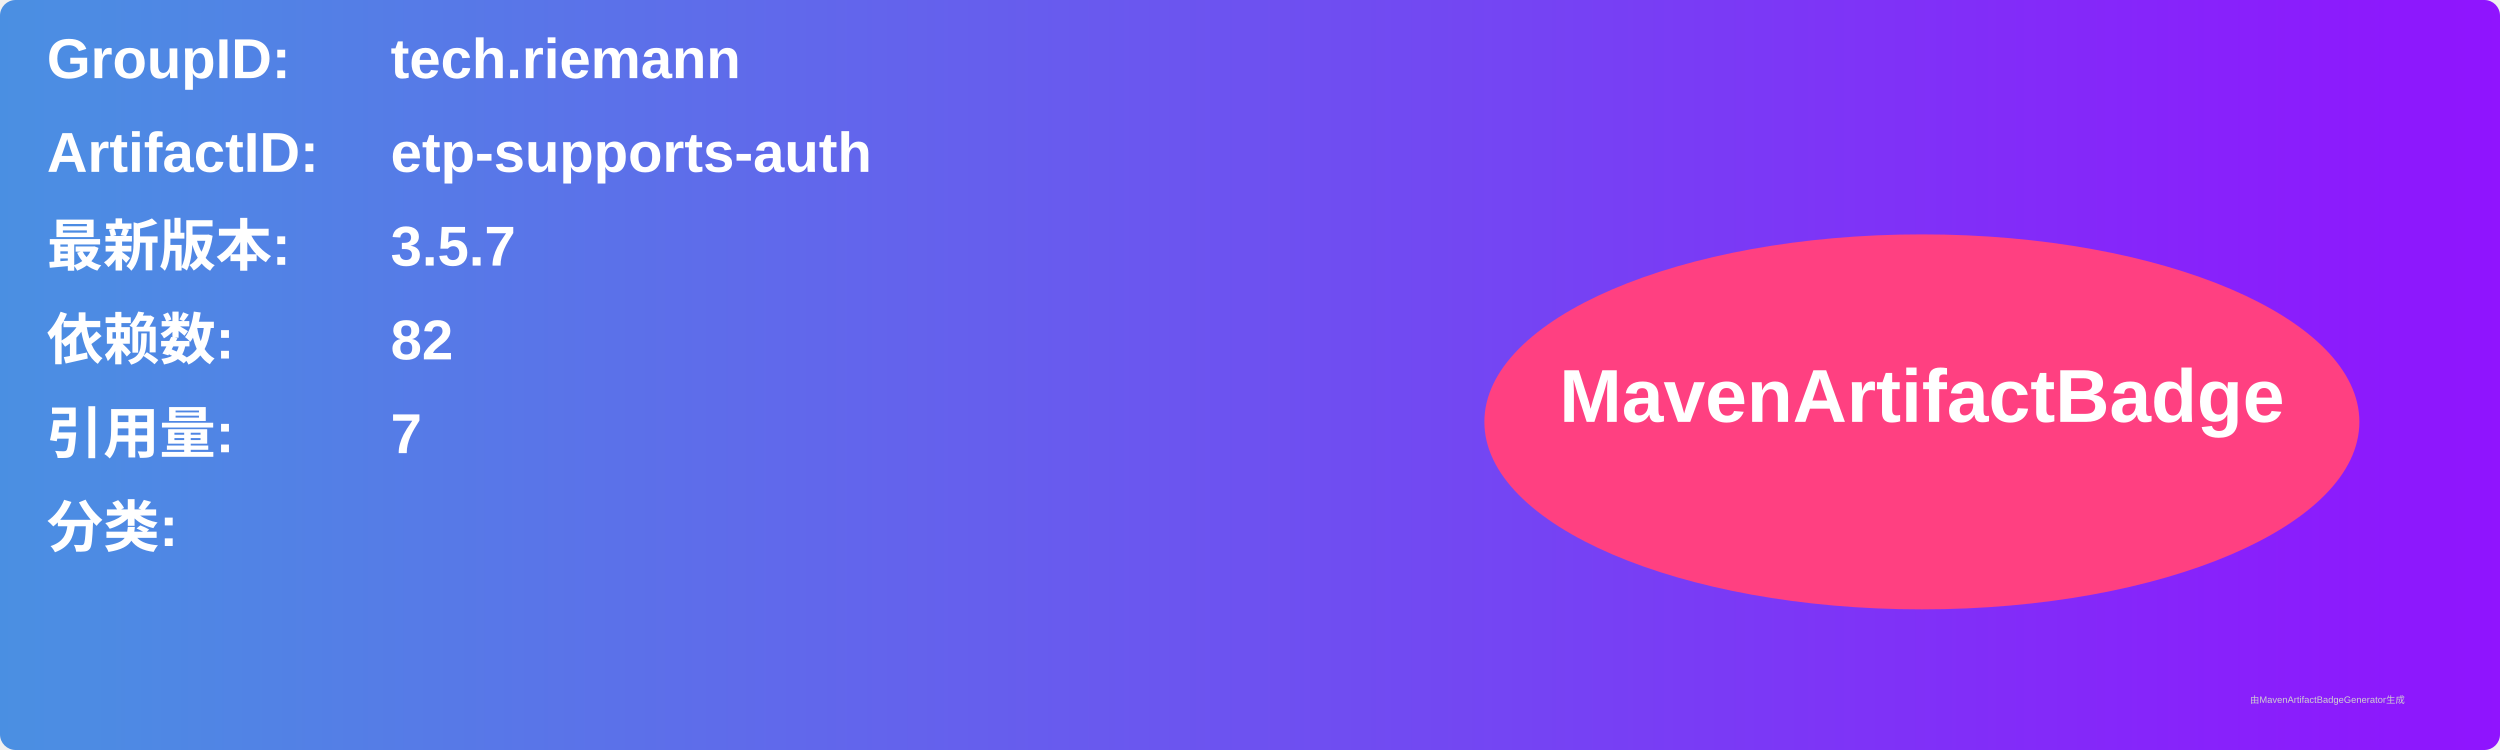
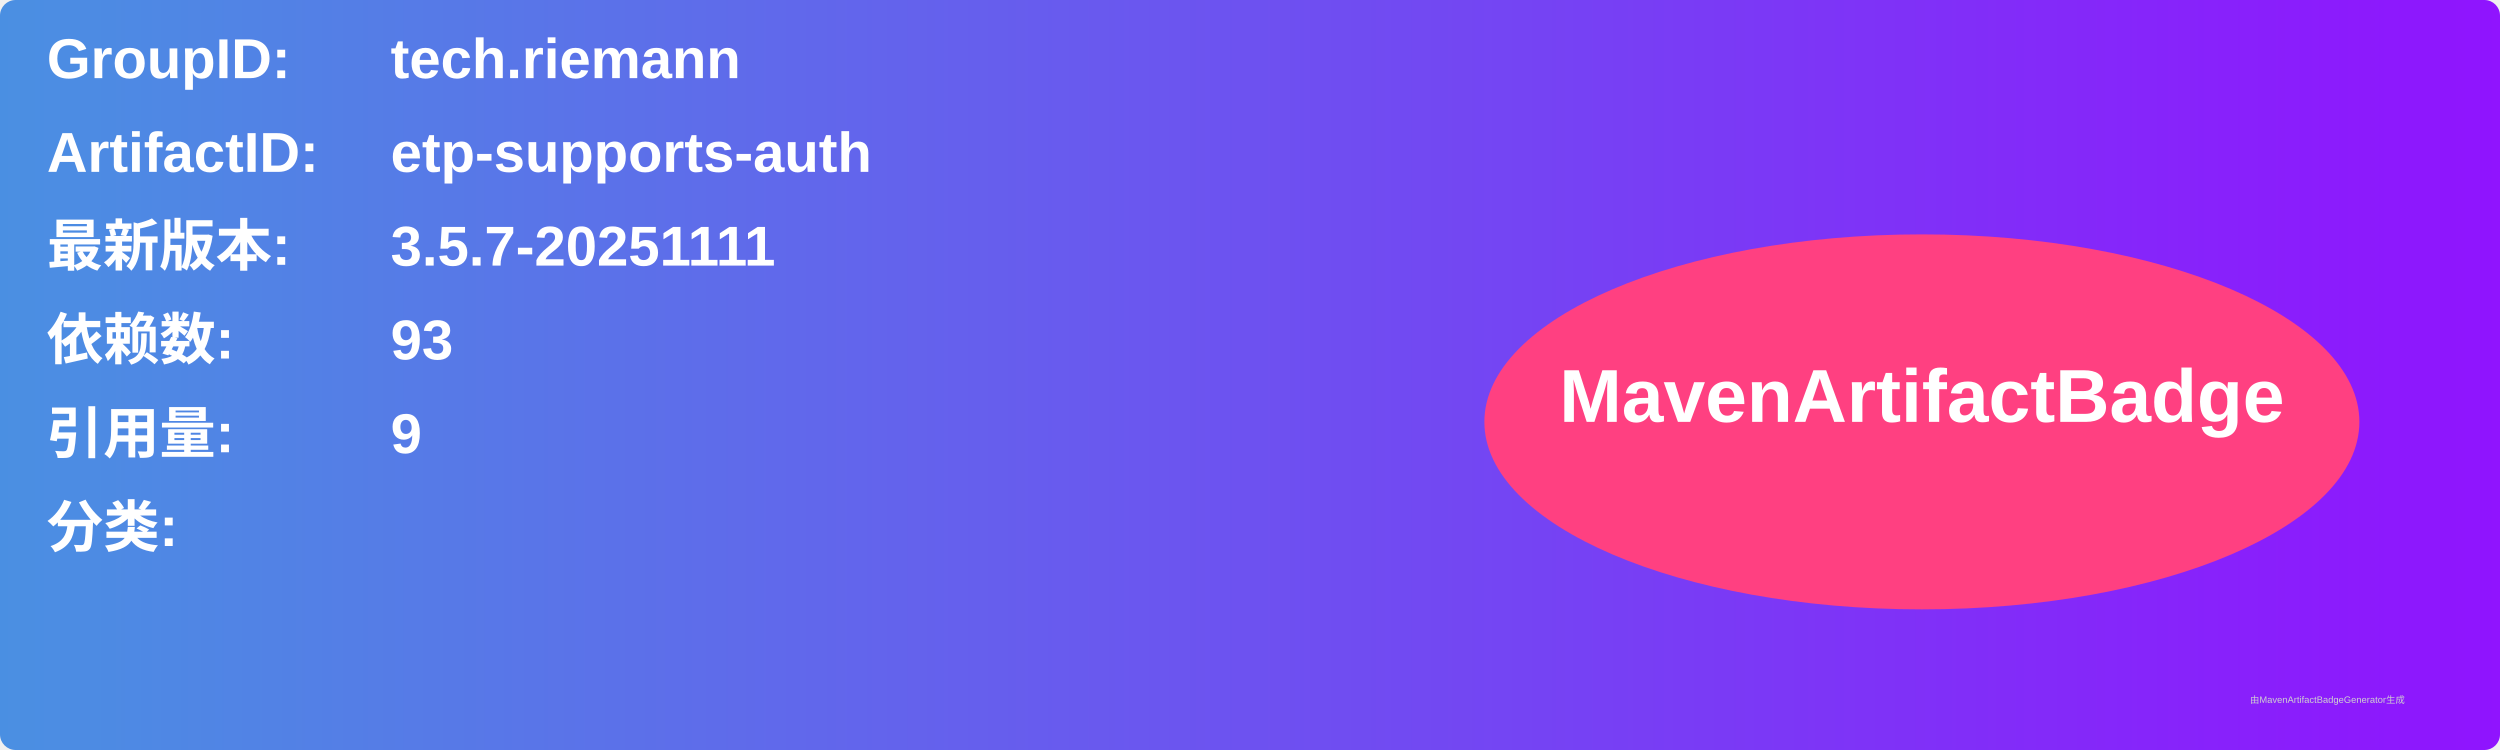
<svg xmlns="http://www.w3.org/2000/svg" width="800" height="240" viewBox="0 0 800 240">
  <linearGradient id="grad" x1="0%" y1="0%" x2="100%" y2="0%">
    <stop offset="0%" stop-color="#4a90e2" />
    <stop offset="100%" stop-color="#9013fe" />
  </linearGradient>
  <rect width="100%" height="100%" rx="5" ry="5" fill="url(#grad)" />
  <g transform="translate(15, 15)">
    <text x="0" y="10" font-family="Arial" font-size="18" fill="white" font-weight="bold" width="260">GroupID:</text>
    <text x="110" y="10" font-family="Arial" font-size="18" fill="white" font-weight="bold" width="460">tech.riemann</text>
    <text x="0" y="40" font-family="Arial" font-size="18" fill="white" font-weight="bold" width="260">ArtifactID:</text>
    <text x="110" y="40" font-family="Arial" font-size="18" fill="white" font-weight="bold" width="460">etp-supports-auth</text>
    <text x="0" y="70" font-family="Arial" font-size="18" fill="white" font-weight="bold">最新版本:</text>
    <text x="110" y="70" font-family="Arial" font-size="18" fill="white" font-weight="bold">
-       <tspan font-weight="bold">3.5.7</tspan>
+       <tspan font-weight="bold">3.5.7-20251111</tspan>
    </text>
    <text x="0" y="100" font-family="Arial" font-size="18" fill="white" font-weight="bold">依赖数: </text>
    <text x="110" y="100" font-family="Arial" font-size="18" fill="white">
-       <tspan font-weight="bold">82</tspan>
+       <tspan font-weight="bold">93</tspan>
    </text>
    <text x="0" y="130" font-family="Arial" font-size="18" fill="white" font-weight="bold">引用量: </text>
    <text x="110" y="130" font-family="Arial" font-size="18" fill="white">
-       <tspan font-weight="bold">7</tspan>
+       <tspan font-weight="bold">9</tspan>
    </text>
    <text x="0" y="160" font-family="Arial" font-size="18" fill="white" font-weight="bold">分类:</text>
    <text x="10" y="190" font-family="Arial" font-size="10" fill="white">
      <tspan font-weight="bold" />
    </text>
    <ellipse cx="600" cy="120" rx="140" ry="60" fill="#ff4081" />
    <text x="600" y="120" text-anchor="middle" font-family="Arial" font-size="24" fill="white" font-weight="bold">MavenArtifactBadge</text>
  </g>
  <text x="720" y="225" font-family="Arial" font-size="3" fill="#d0d0d0">由MavenArtifactBadgeGenerator生成</text>
</svg>
